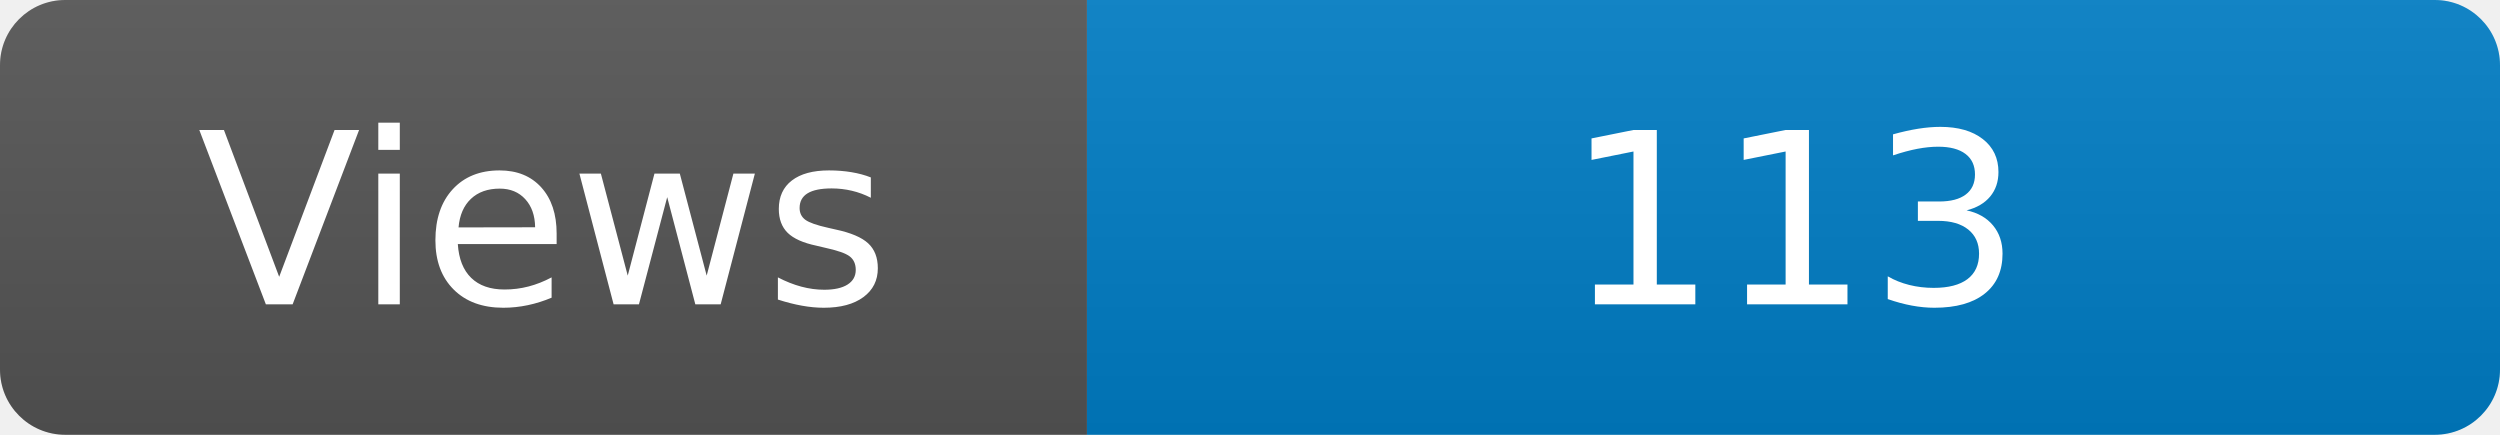
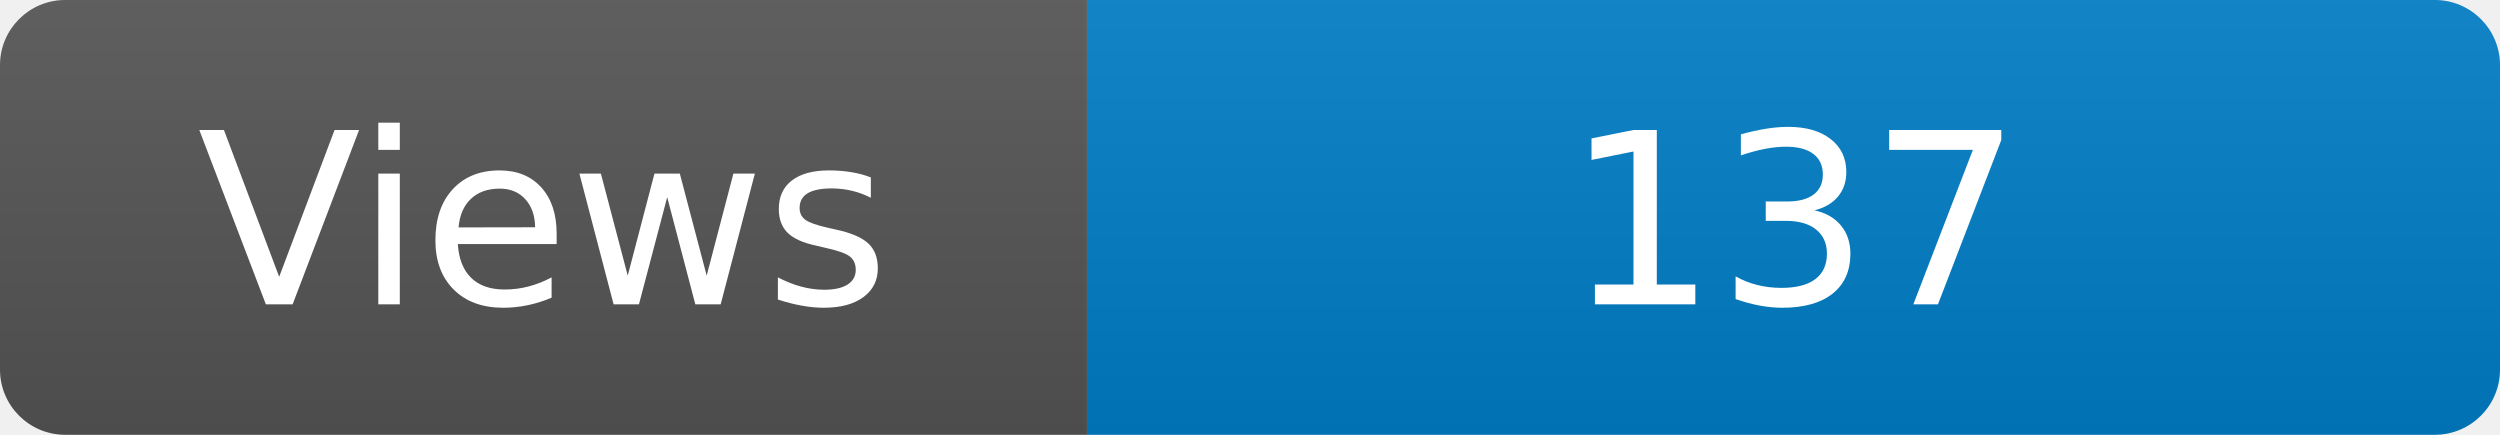
<svg xmlns="http://www.w3.org/2000/svg" width="115" height="20" role="img" aria-label="Maintained?: yes">
  <linearGradient id="s" x2="0" y2="100%">
    <stop offset="0" stop-color="#bbb" stop-opacity=".1" />
    <stop offset="1" stop-opacity=".1" />
  </linearGradient>
  <clipPath id="r">
    <rect width="115" height="20" rx="3" fill="#fff" />
  </clipPath>
  <g clip-path="url(#r)">
    <rect width="50" height="20" fill="#555" />
    <rect x="50" width="160" height="20" fill="#007ec6" />
    <rect width="115" height="20" fill="url(#s)" />
  </g>
  <g fill="#fff" text-anchor="middle" font-family="Verdana,Geneva,DejaVu Sans,sans-serif" font-size="110">
    <text x="250" y="140" transform="scale(.1)" fill="#fff">Views</text>
-     <text x="825" y="140" transform="scale(.1)" fill="#fff">113</text>
+     <text x="825" y="140" transform="scale(.1)" fill="#fff">137</text>
  </g>
</svg>
